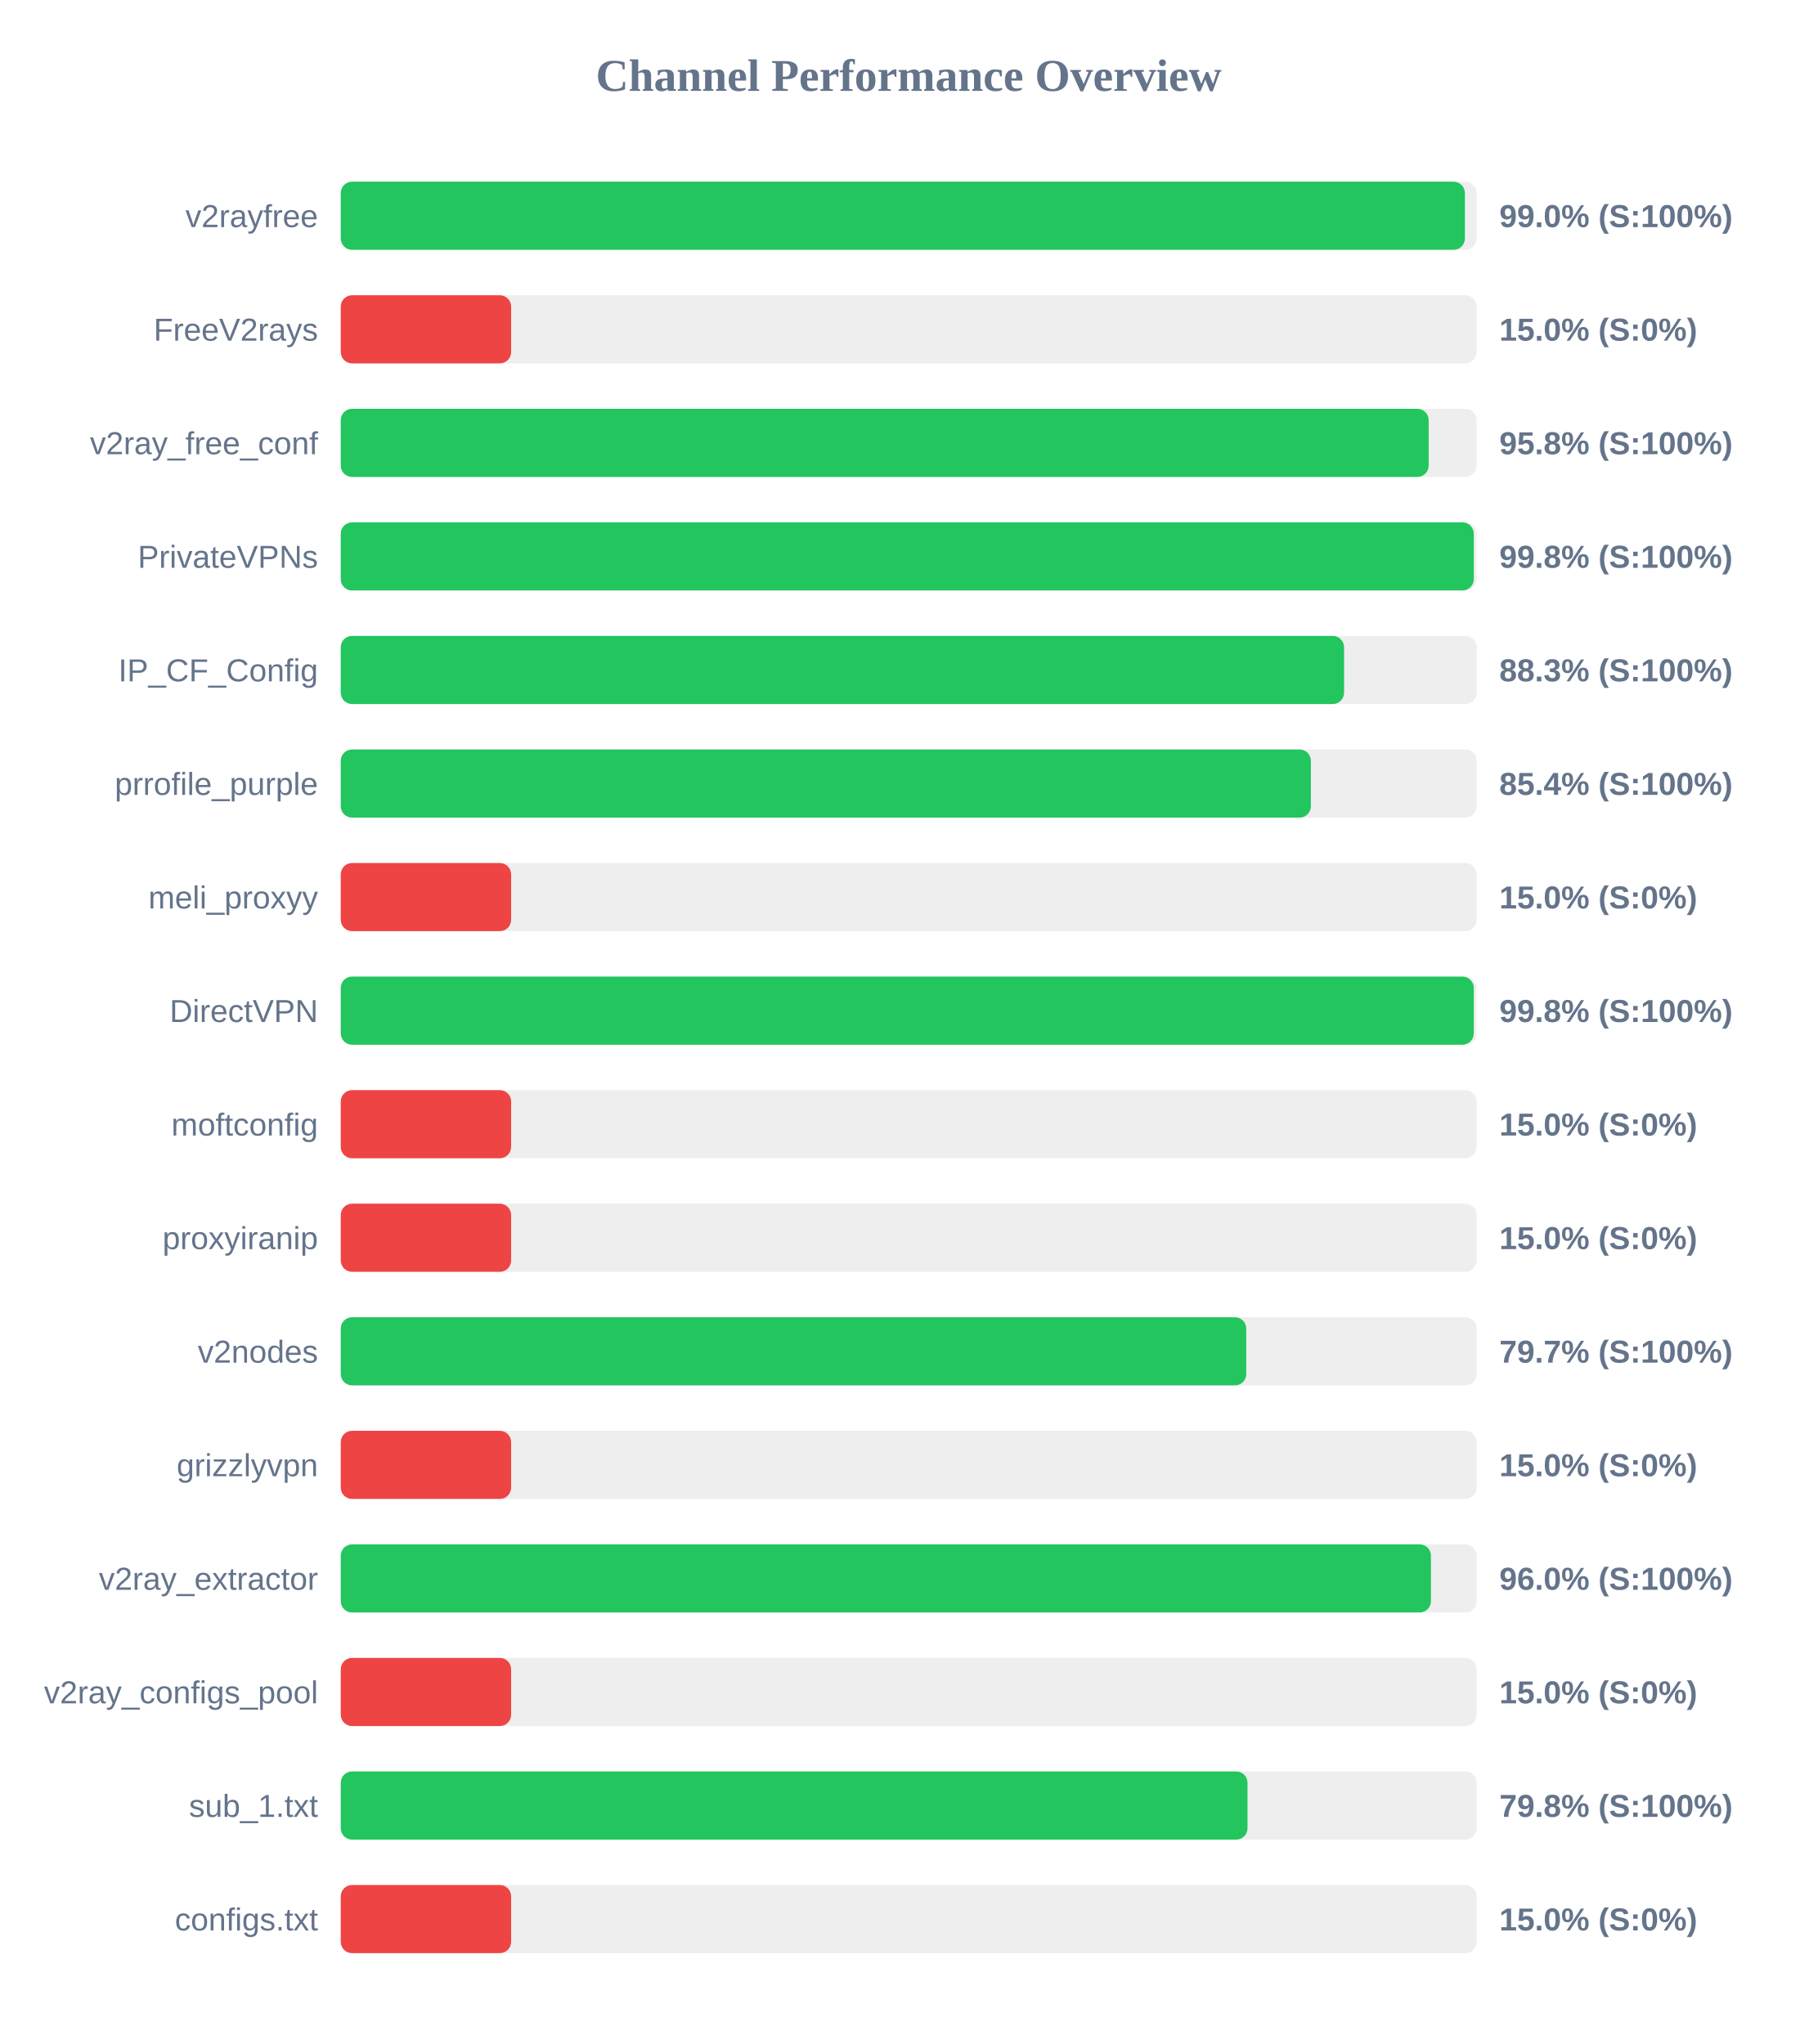
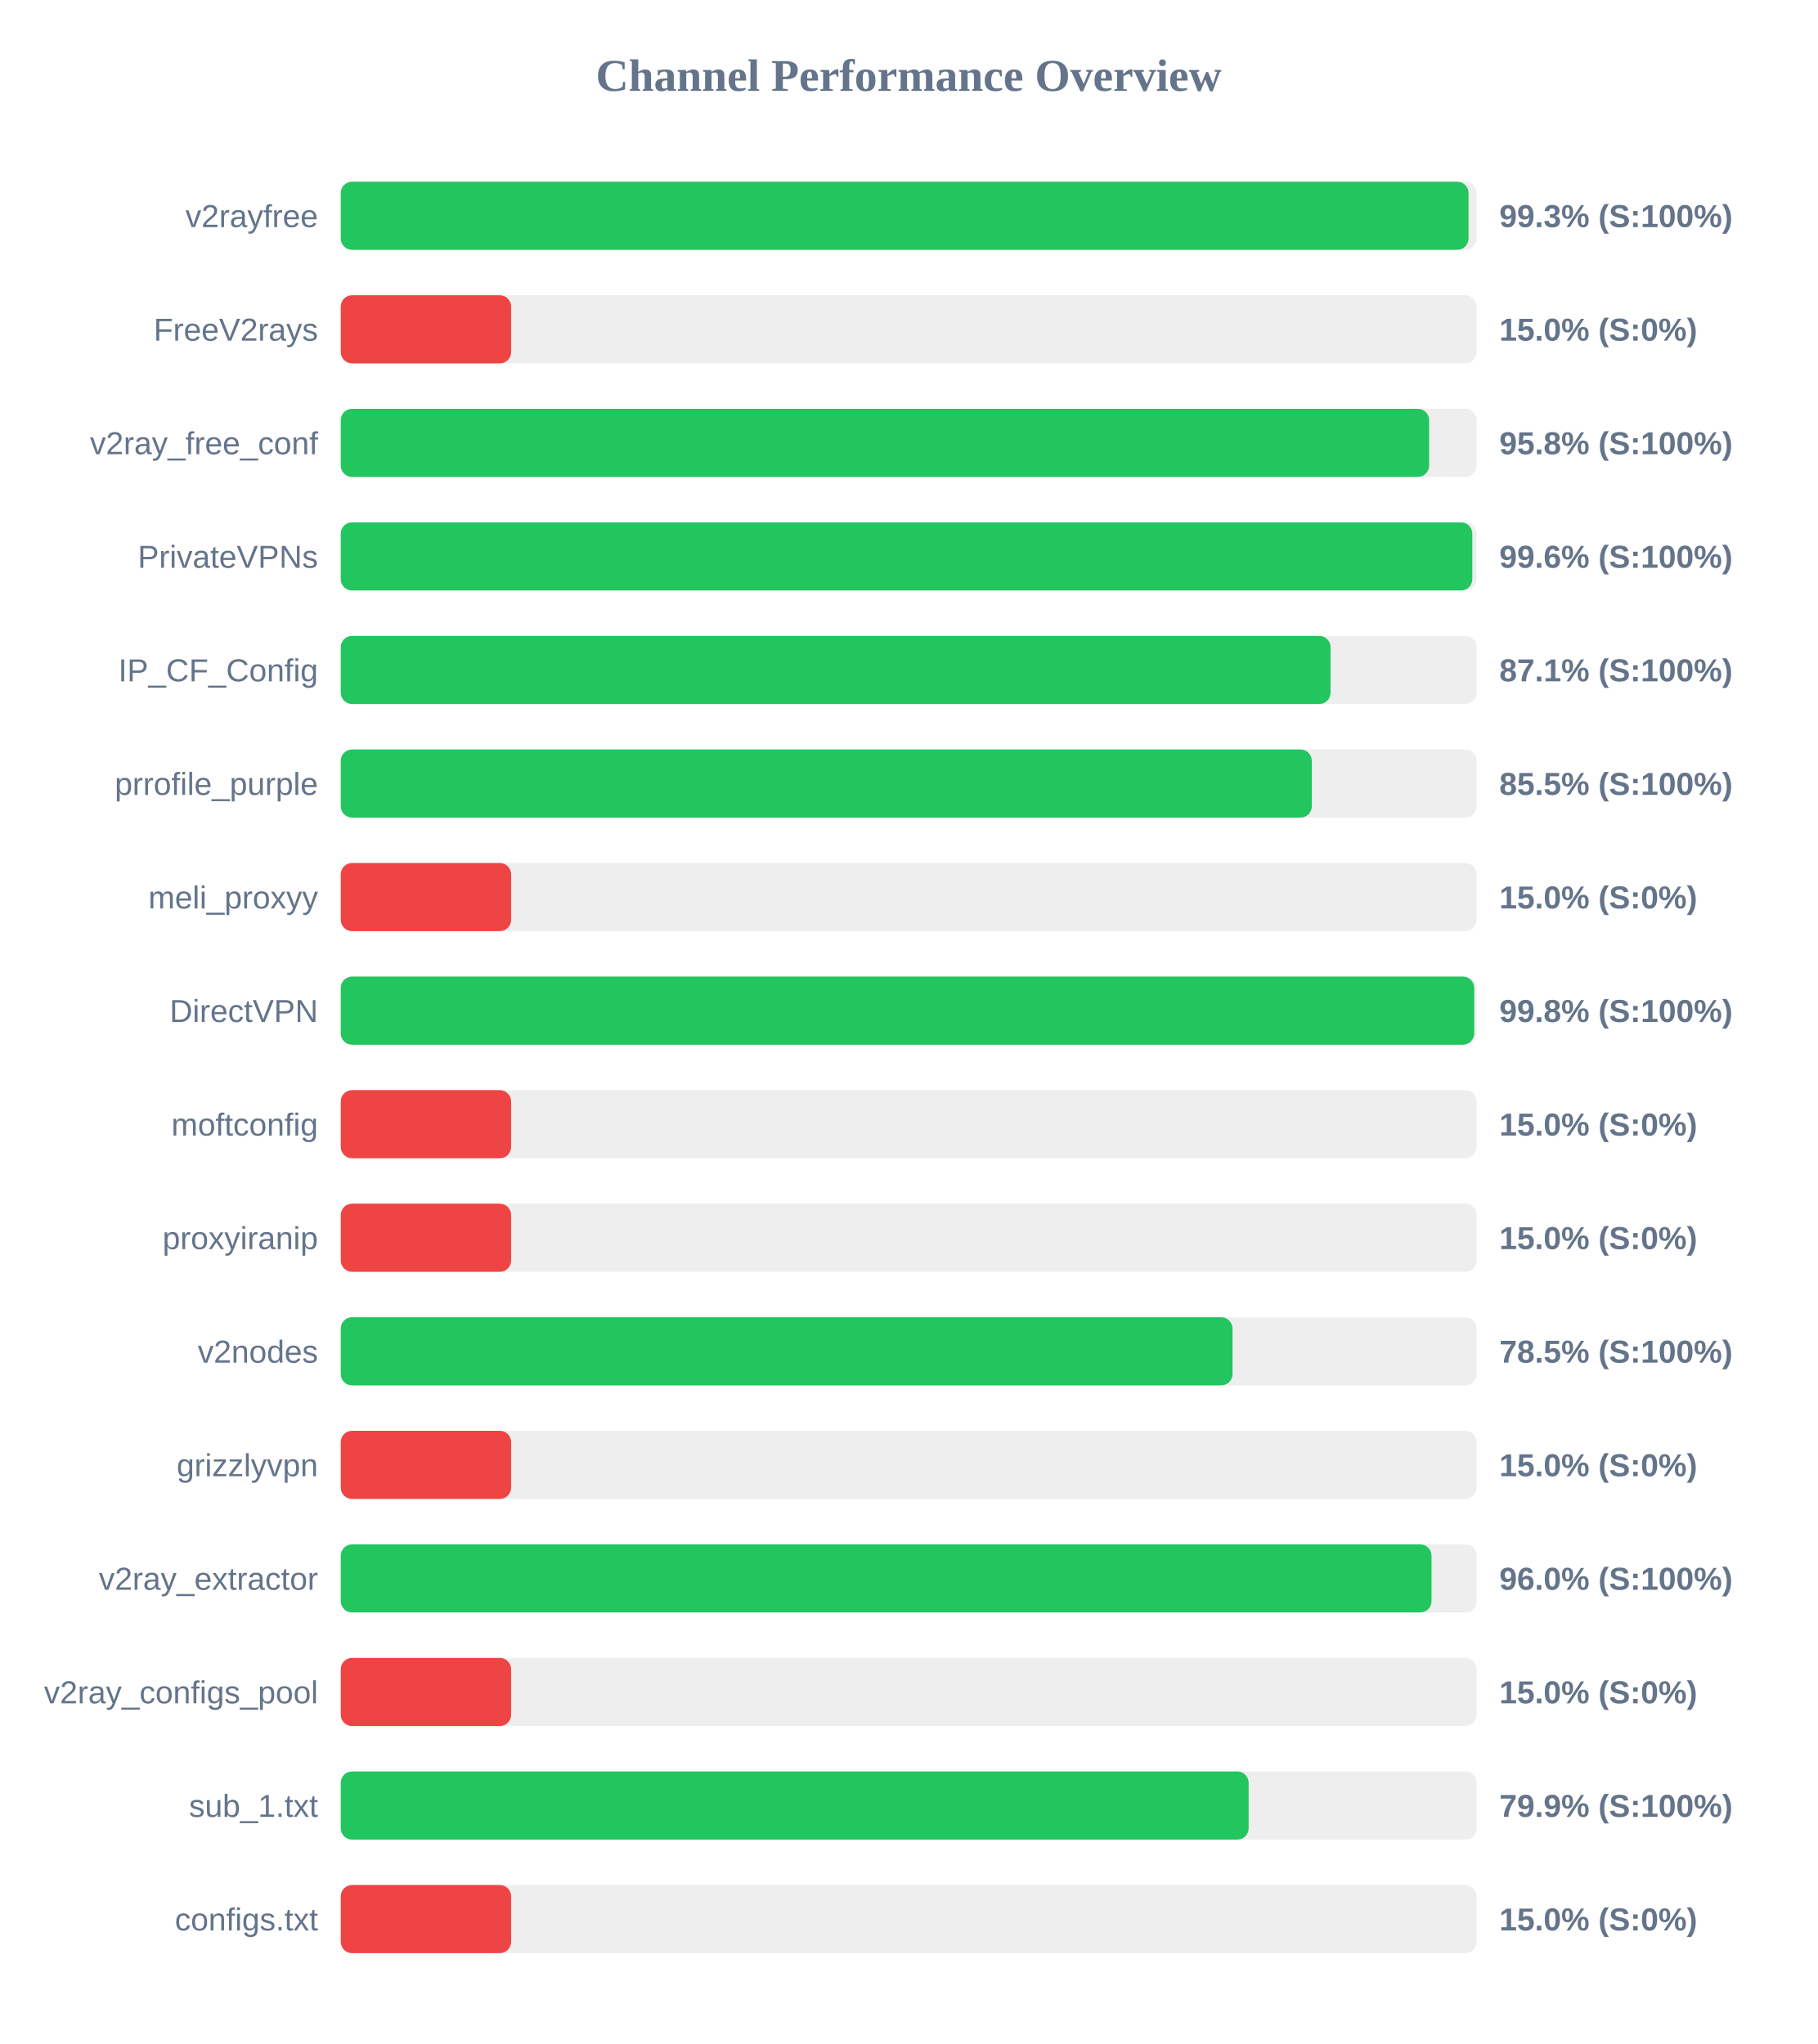
<svg xmlns="http://www.w3.org/2000/svg" width="800" height="900" version="1.1">
  <style>
        .row { font: 14px Arial; fill: #64748b; }
        .score { font: bold 14px Arial; fill: #64748b; }
    </style>
  <text x="400" y="40" text-anchor="middle" font-size="20px" font-weight="bold" fill="#64748b">Channel Performance Overview</text>
  <rect x="150" y="80" width="500" height="30" fill="#eee" rx="5" />
-   <rect x="150" y="80" width="494.85" height="30" fill="#22c55e" rx="5" />
+   <rect x="150" y="80" width="496.45" height="30" fill="#22c55e" rx="5" />
  <text x="140" y="100" text-anchor="end" class="row">v2rayfree</text>
-   <text x="660" y="100" text-anchor="start" class="score">99.0% (S:100%)</text>
+   <text x="660" y="100" text-anchor="start" class="score">99.3% (S:100%)</text>
  <rect x="150" y="130" width="500" height="30" fill="#eee" rx="5" />
  <rect x="150" y="130" width="75.0" height="30" fill="#ef4444" rx="5" />
  <text x="140" y="150" text-anchor="end" class="row">FreeV2rays</text>
  <text x="660" y="150" text-anchor="start" class="score">15.0% (S:0%)</text>
  <rect x="150" y="180" width="500" height="30" fill="#eee" rx="5" />
-   <rect x="150" y="180" width="478.9" height="30" fill="#22c55e" rx="5" />
+   <rect x="150" y="180" width="479.1" height="30" fill="#22c55e" rx="5" />
  <text x="140" y="200" text-anchor="end" class="row">v2ray_free_conf</text>
  <text x="660" y="200" text-anchor="start" class="score">95.8% (S:100%)</text>
  <rect x="150" y="230" width="500" height="30" fill="#eee" rx="5" />
-   <rect x="150" y="230" width="498.75" height="30" fill="#22c55e" rx="5" />
+   <rect x="150" y="230" width="498.1" height="30" fill="#22c55e" rx="5" />
  <text x="140" y="250" text-anchor="end" class="row">PrivateVPNs</text>
-   <text x="660" y="250" text-anchor="start" class="score">99.8% (S:100%)</text>
+   <text x="660" y="250" text-anchor="start" class="score">99.6% (S:100%)</text>
  <rect x="150" y="280" width="500" height="30" fill="#eee" rx="5" />
-   <rect x="150" y="280" width="441.65" height="30" fill="#22c55e" rx="5" />
+   <rect x="150" y="280" width="435.7" height="30" fill="#22c55e" rx="5" />
  <text x="140" y="300" text-anchor="end" class="row">IP_CF_Config</text>
-   <text x="660" y="300" text-anchor="start" class="score">88.3% (S:100%)</text>
+   <text x="660" y="300" text-anchor="start" class="score">87.1% (S:100%)</text>
  <rect x="150" y="330" width="500" height="30" fill="#eee" rx="5" />
-   <rect x="150" y="330" width="427.05" height="30" fill="#22c55e" rx="5" />
+   <rect x="150" y="330" width="427.45" height="30" fill="#22c55e" rx="5" />
  <text x="140" y="350" text-anchor="end" class="row">prrofile_purple</text>
-   <text x="660" y="350" text-anchor="start" class="score">85.4% (S:100%)</text>
+   <text x="660" y="350" text-anchor="start" class="score">85.5% (S:100%)</text>
  <rect x="150" y="380" width="500" height="30" fill="#eee" rx="5" />
  <rect x="150" y="380" width="75.0" height="30" fill="#ef4444" rx="5" />
  <text x="140" y="400" text-anchor="end" class="row">meli_proxyy</text>
  <text x="660" y="400" text-anchor="start" class="score">15.0% (S:0%)</text>
  <rect x="150" y="430" width="500" height="30" fill="#eee" rx="5" />
-   <rect x="150" y="430" width="498.75" height="30" fill="#22c55e" rx="5" />
+   <rect x="150" y="430" width="498.95" height="30" fill="#22c55e" rx="5" />
  <text x="140" y="450" text-anchor="end" class="row">DirectVPN</text>
  <text x="660" y="450" text-anchor="start" class="score">99.8% (S:100%)</text>
  <rect x="150" y="480" width="500" height="30" fill="#eee" rx="5" />
  <rect x="150" y="480" width="75.0" height="30" fill="#ef4444" rx="5" />
  <text x="140" y="500" text-anchor="end" class="row">moftconfig</text>
  <text x="660" y="500" text-anchor="start" class="score">15.0% (S:0%)</text>
  <rect x="150" y="530" width="500" height="30" fill="#eee" rx="5" />
  <rect x="150" y="530" width="75.0" height="30" fill="#ef4444" rx="5" />
  <text x="140" y="550" text-anchor="end" class="row">proxyiranip</text>
  <text x="660" y="550" text-anchor="start" class="score">15.0% (S:0%)</text>
  <rect x="150" y="580" width="500" height="30" fill="#eee" rx="5" />
-   <rect x="150" y="580" width="398.6" height="30" fill="#22c55e" rx="5" />
+   <rect x="150" y="580" width="392.55" height="30" fill="#22c55e" rx="5" />
  <text x="140" y="600" text-anchor="end" class="row">v2nodes</text>
-   <text x="660" y="600" text-anchor="start" class="score">79.7% (S:100%)</text>
+   <text x="660" y="600" text-anchor="start" class="score">78.5% (S:100%)</text>
  <rect x="150" y="630" width="500" height="30" fill="#eee" rx="5" />
  <rect x="150" y="630" width="75.0" height="30" fill="#ef4444" rx="5" />
  <text x="140" y="650" text-anchor="end" class="row">grizzlyvpn</text>
  <text x="660" y="650" text-anchor="start" class="score">15.0% (S:0%)</text>
  <rect x="150" y="680" width="500" height="30" fill="#eee" rx="5" />
-   <rect x="150" y="680" width="479.9" height="30" fill="#22c55e" rx="5" />
+   <rect x="150" y="680" width="480.15" height="30" fill="#22c55e" rx="5" />
  <text x="140" y="700" text-anchor="end" class="row">v2ray_extractor</text>
  <text x="660" y="700" text-anchor="start" class="score">96.0% (S:100%)</text>
  <rect x="150" y="730" width="500" height="30" fill="#eee" rx="5" />
  <rect x="150" y="730" width="75.0" height="30" fill="#ef4444" rx="5" />
  <text x="140" y="750" text-anchor="end" class="row">v2ray_configs_pool</text>
  <text x="660" y="750" text-anchor="start" class="score">15.0% (S:0%)</text>
  <rect x="150" y="780" width="500" height="30" fill="#eee" rx="5" />
-   <rect x="150" y="780" width="399.15" height="30" fill="#22c55e" rx="5" />
+   <rect x="150" y="780" width="399.65" height="30" fill="#22c55e" rx="5" />
  <text x="140" y="800" text-anchor="end" class="row">sub_1.txt</text>
-   <text x="660" y="800" text-anchor="start" class="score">79.8% (S:100%)</text>
+   <text x="660" y="800" text-anchor="start" class="score">79.9% (S:100%)</text>
  <rect x="150" y="830" width="500" height="30" fill="#eee" rx="5" />
  <rect x="150" y="830" width="75.0" height="30" fill="#ef4444" rx="5" />
  <text x="140" y="850" text-anchor="end" class="row">configs.txt</text>
  <text x="660" y="850" text-anchor="start" class="score">15.0% (S:0%)</text>
</svg>
